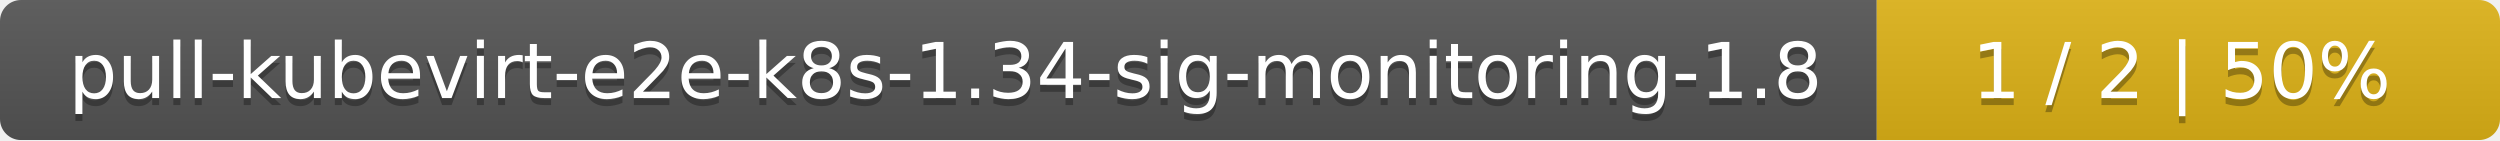
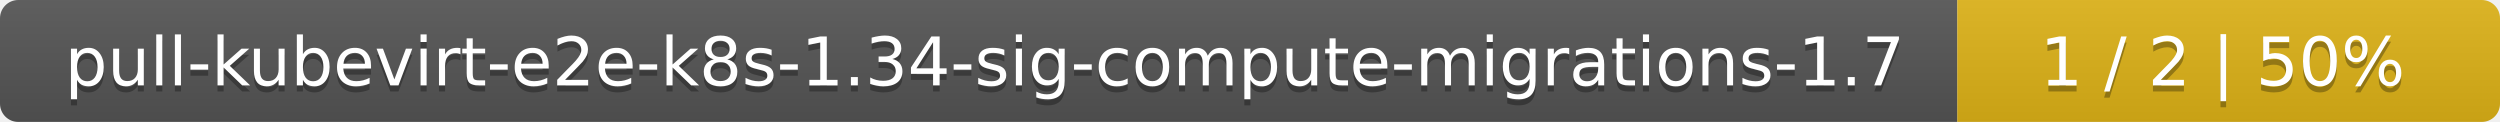
- <svg xmlns="http://www.w3.org/2000/svg" width="357" height="20">
+ <svg xmlns="http://www.w3.org/2000/svg" width="410" height="20">
  <linearGradient id="smooth" x2="0" y2="100%">
    <stop offset="0" stop-color="#bbb" stop-opacity=".1" />
    <stop offset="1" stop-opacity=".1" />
  </linearGradient>
  <mask id="round">
-     <rect width="357" height="20" rx="3" fill="#fff" />
+     <rect width="410" height="20" rx="3" fill="#fff" />
  </mask>
  <g mask="url(#round)">
-     <rect width="268" height="20" fill="#555" />
-     <rect x="268" width="89" height="20" fill="#dfb317" />
-     <rect width="357" height="20" fill="url(#smooth)" />
+     <rect width="321" height="20" fill="#555" />
+     <rect x="321" width="89" height="20" fill="#dfb317" />
+     <rect width="410" height="20" fill="url(#smooth)" />
  </g>
  <g fill="#fff" text-anchor="middle" font-family="DejaVu Sans,Verdana,Geneva,sans-serif" font-size="11">
-     <text x="135" y="15" fill="#010101" fill-opacity=".3">pull-kubevirt-e2e-k8s-1.34-sig-monitoring-1.8</text>
-     <text x="135" y="14">pull-kubevirt-e2e-k8s-1.34-sig-monitoring-1.8</text>
-     <text x="311.5" y="15" fill="#010101" fill-opacity=".3">1 / 2    |    50%</text>
-     <text x="311.5" y="14">1 / 2    |    50%</text>
+     <text x="161.5" y="15" fill="#010101" fill-opacity=".3">pull-kubevirt-e2e-k8s-1.34-sig-compute-migrations-1.7</text>
+     <text x="161.5" y="14">pull-kubevirt-e2e-k8s-1.34-sig-compute-migrations-1.7</text>
+     <text x="364.5" y="15" fill="#010101" fill-opacity=".3">1 / 2    |    50%</text>
+     <text x="364.5" y="14">1 / 2    |    50%</text>
  </g>
</svg>
